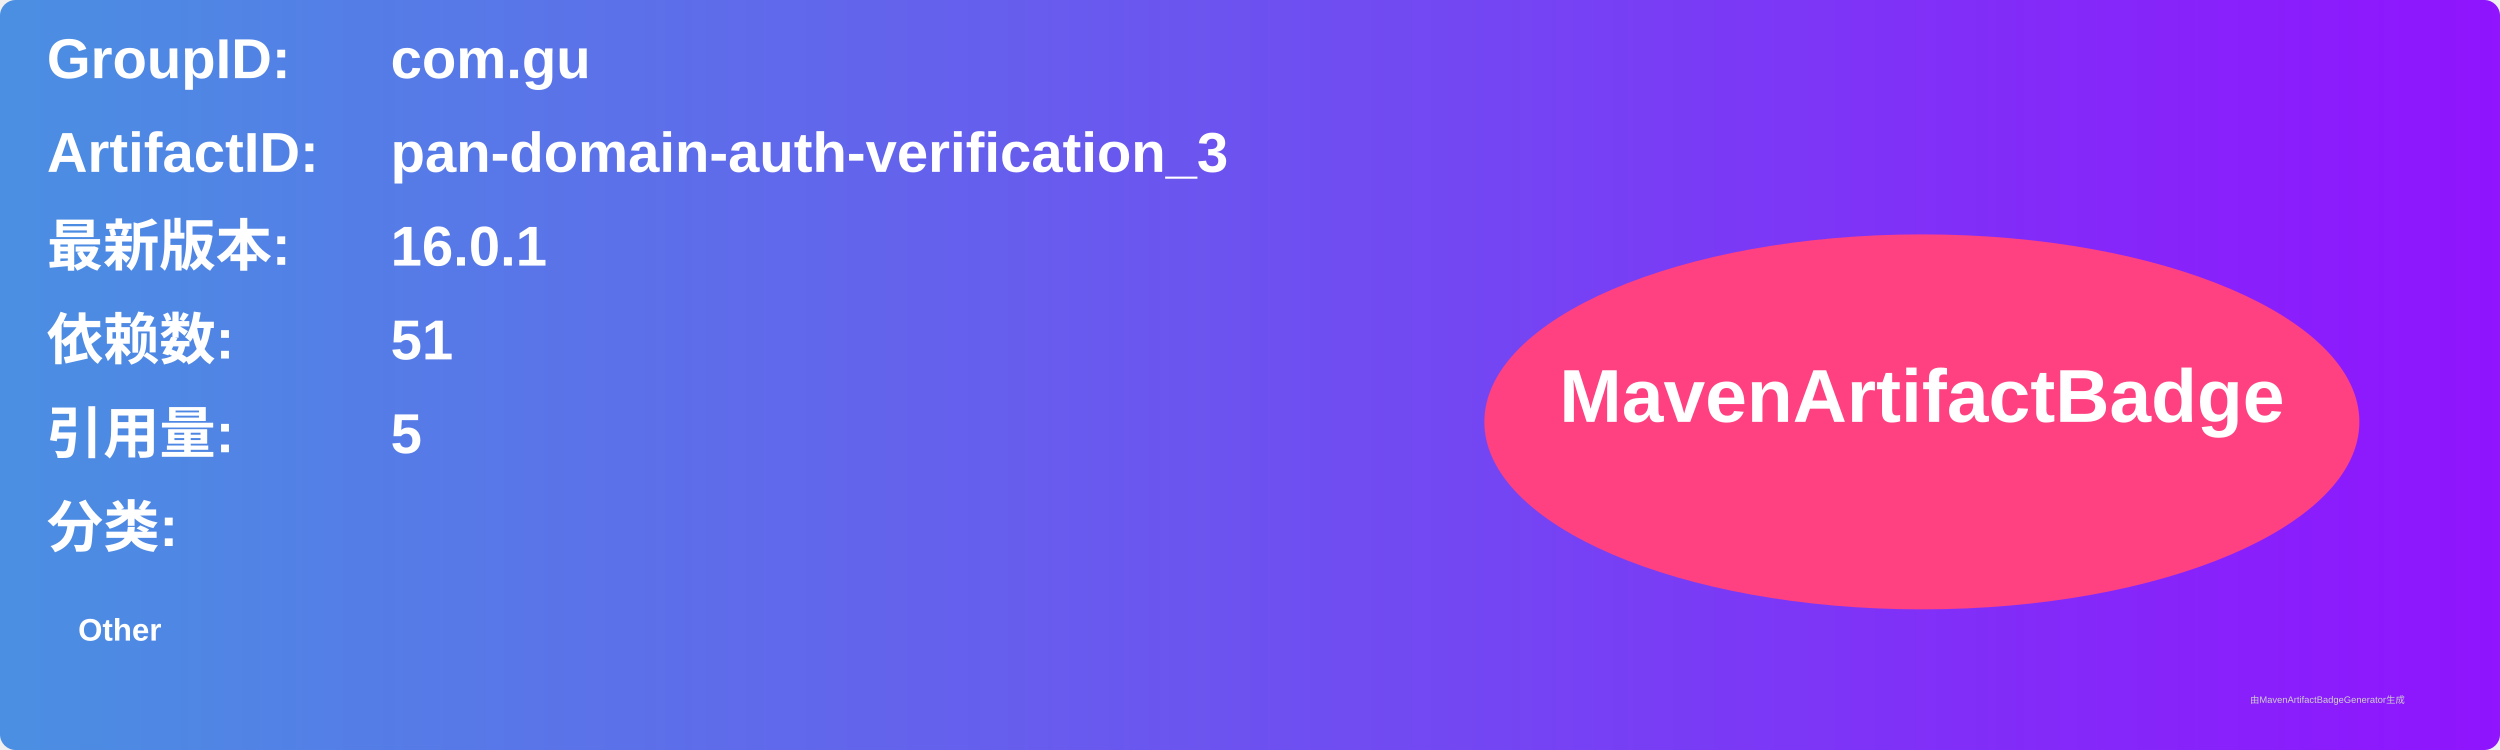
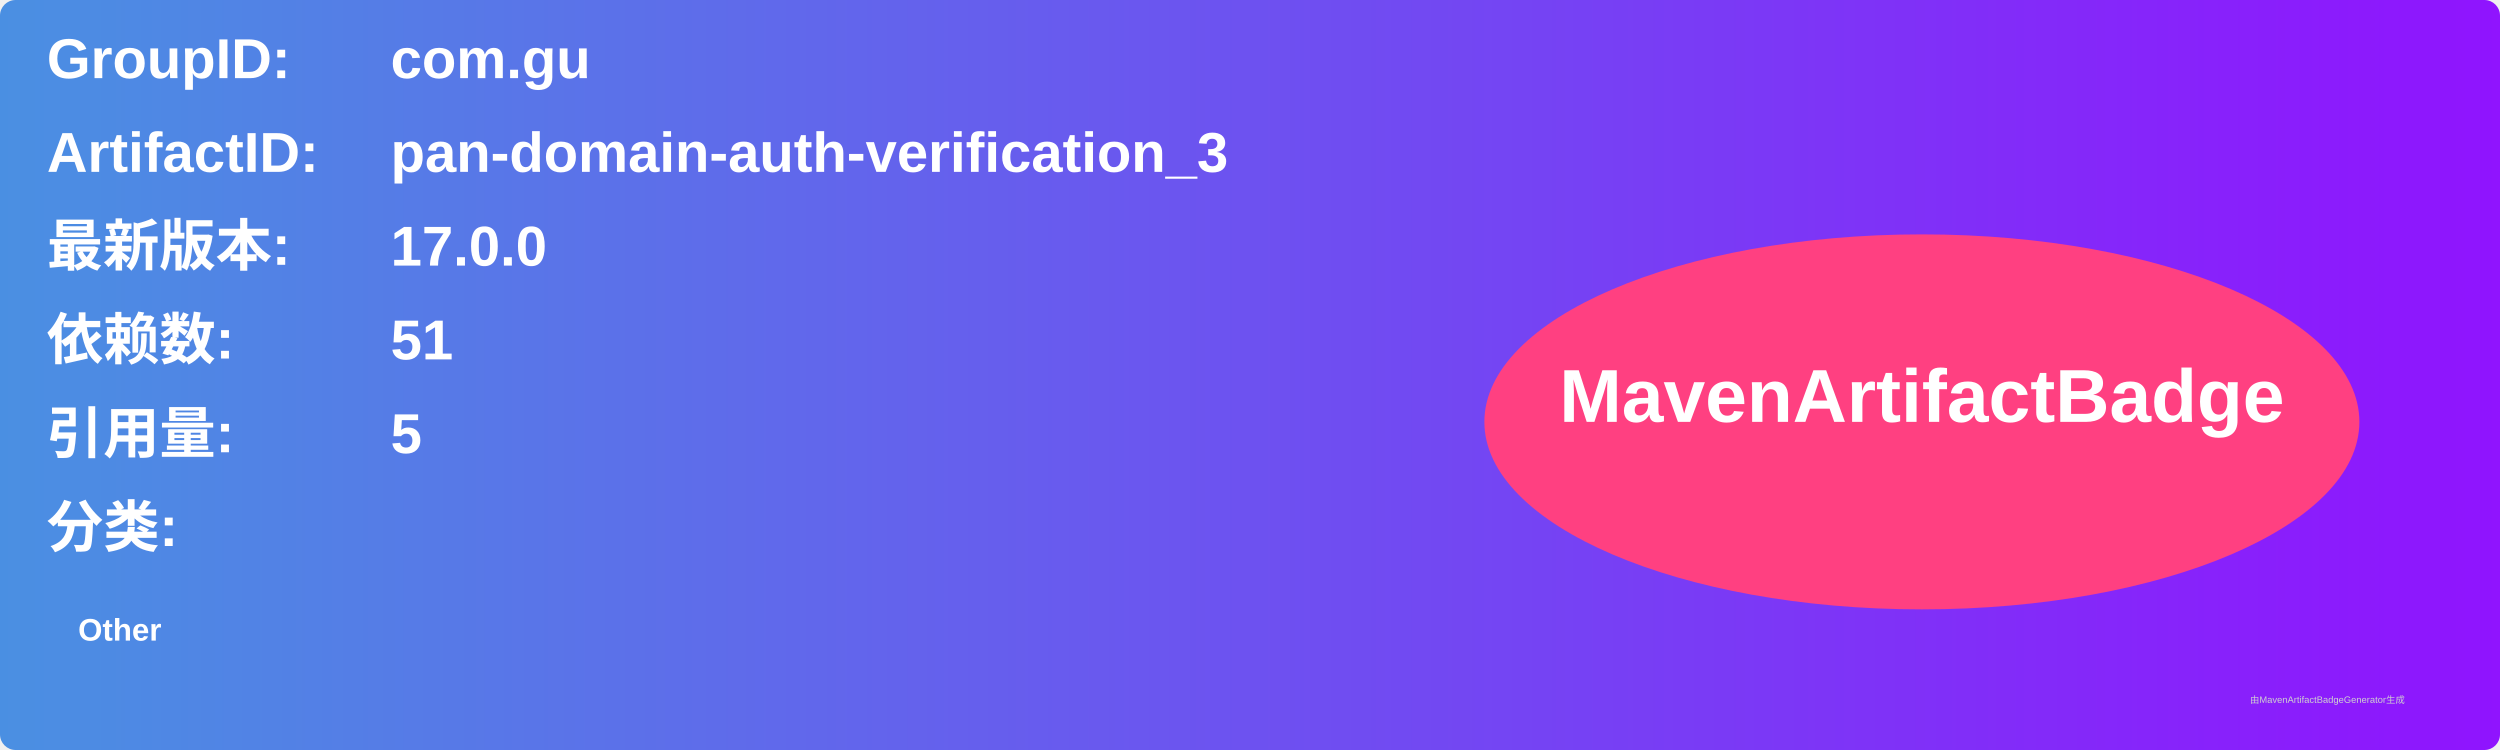
<svg xmlns="http://www.w3.org/2000/svg" width="800" height="240" viewBox="0 0 800 240">
  <linearGradient id="grad" x1="0%" y1="0%" x2="100%" y2="0%">
    <stop offset="0%" stop-color="#4a90e2" />
    <stop offset="100%" stop-color="#9013fe" />
  </linearGradient>
  <rect width="100%" height="100%" rx="5" ry="5" fill="url(#grad)" />
  <g transform="translate(15, 15)">
    <text x="0" y="10" font-family="Arial" font-size="18" fill="white" font-weight="bold" width="260">GroupID:</text>
    <text x="110" y="10" font-family="Arial" font-size="18" fill="white" font-weight="bold" width="460">com.gu</text>
    <text x="0" y="40" font-family="Arial" font-size="18" fill="white" font-weight="bold" width="260">ArtifactID:</text>
    <text x="110" y="40" font-family="Arial" font-size="18" fill="white" font-weight="bold" width="460">pan-domain-auth-verification_3</text>
    <text x="0" y="70" font-family="Arial" font-size="18" fill="white" font-weight="bold">最新版本:</text>
    <text x="110" y="70" font-family="Arial" font-size="18" fill="white" font-weight="bold">
-       <tspan font-weight="bold">16.0.1</tspan>
+       <tspan font-weight="bold">17.0.0</tspan>
    </text>
    <text x="0" y="100" font-family="Arial" font-size="18" fill="white" font-weight="bold">依赖数: </text>
    <text x="110" y="100" font-family="Arial" font-size="18" fill="white">
      <tspan font-weight="bold">51</tspan>
    </text>
    <text x="0" y="130" font-family="Arial" font-size="18" fill="white" font-weight="bold">引用量: </text>
    <text x="110" y="130" font-family="Arial" font-size="18" fill="white">
      <tspan font-weight="bold">5</tspan>
    </text>
    <text x="0" y="160" font-family="Arial" font-size="18" fill="white" font-weight="bold">分类:</text>
    <text x="10" y="190" font-family="Arial" font-size="10" fill="white">
      <tspan font-weight="bold">Other</tspan>
    </text>
    <ellipse cx="600" cy="120" rx="140" ry="60" fill="#ff4081" />
    <text x="600" y="120" text-anchor="middle" font-family="Arial" font-size="24" fill="white" font-weight="bold">MavenArtifactBadge</text>
  </g>
  <text x="720" y="225" font-family="Arial" font-size="3" fill="#d0d0d0">由MavenArtifactBadgeGenerator生成</text>
</svg>
